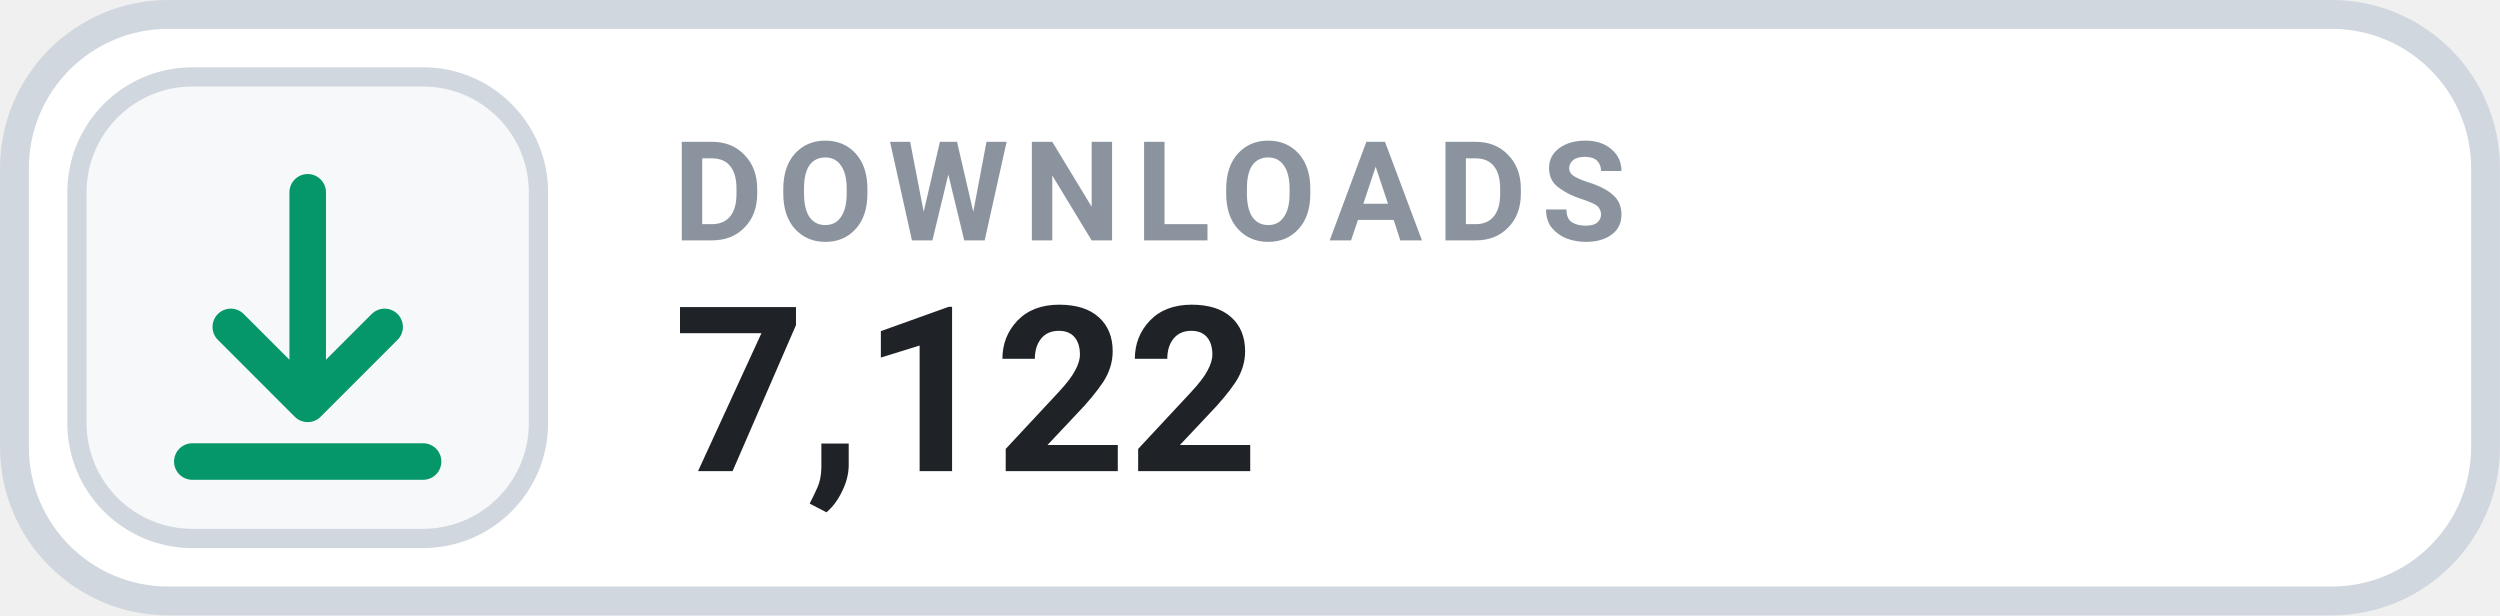
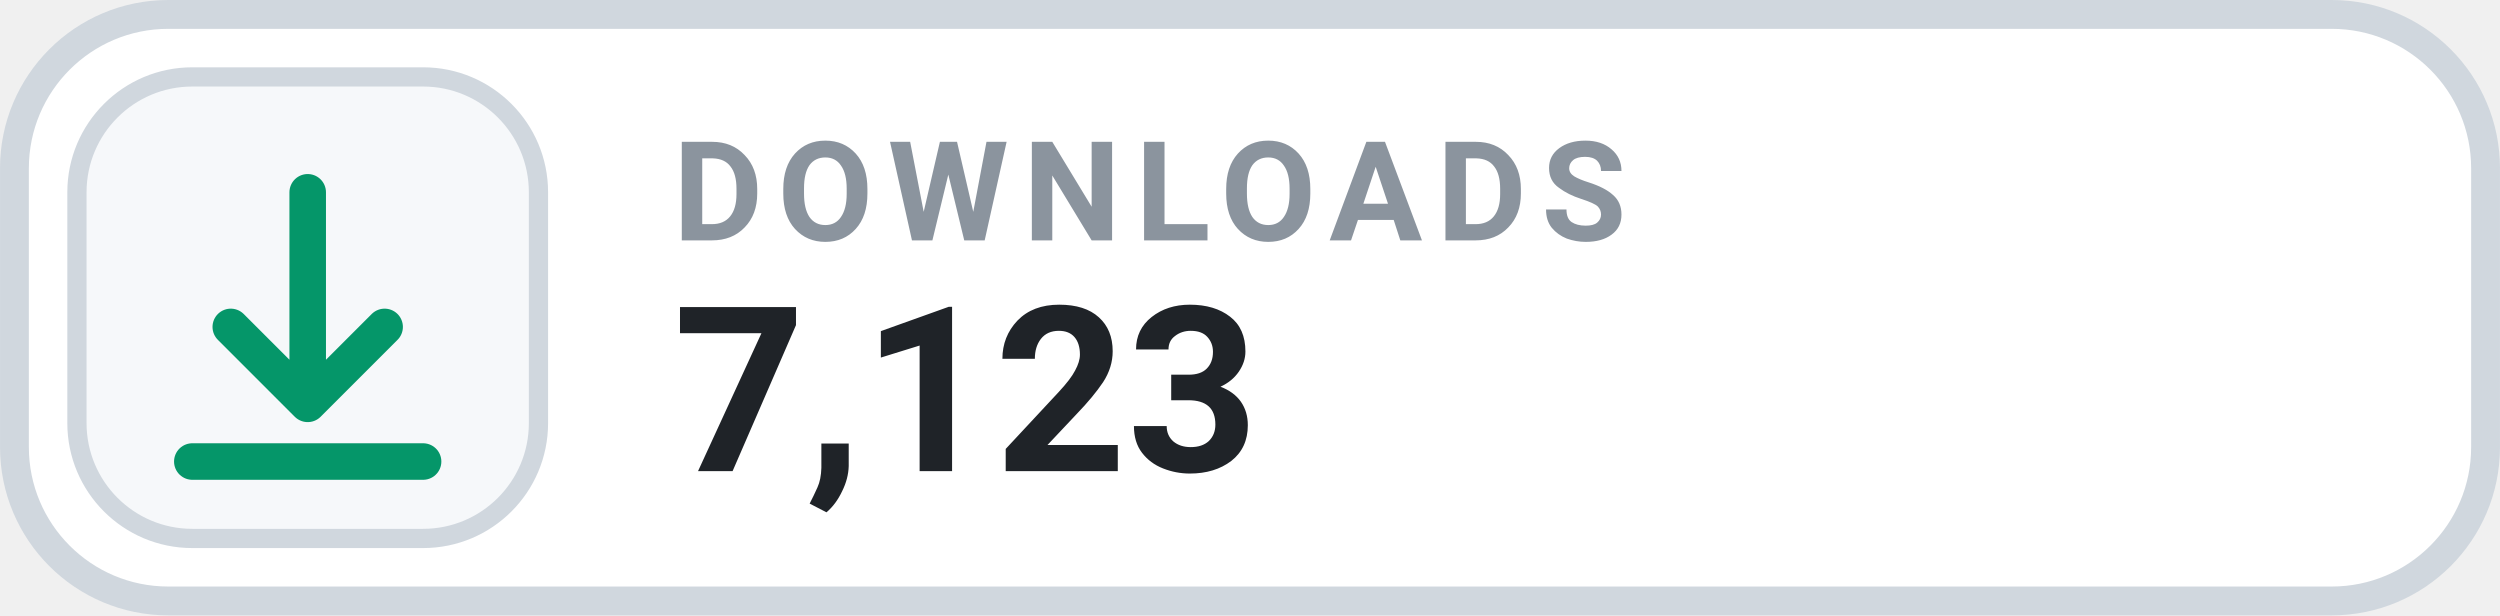
- <svg xmlns="http://www.w3.org/2000/svg" width="126" height="31.015" viewBox="0 0 130 32" role="img" aria-label="DOWNLOADS 7,122">
+ <svg xmlns="http://www.w3.org/2000/svg" width="126" height="31.015" viewBox="0 0 130 32" role="img" aria-label="DOWNLOADS 7,123">
  <rect x=".75" y=".75" width="128.5" height="30.5" rx="8" fill="#FFFFFF" stroke="#D0D7DE" stroke-width="1.5" />
  <rect x="4" y="4" width="24" height="24" rx="6" fill="#F6F8FA" stroke="#D0D7DE" stroke-width="1" />
  <g transform="translate(16 16)" style="color:#059669;">
    <path d="M0 -6 v11 m0 0 l4 -4 m-4 4 l-4 -4 M-6 8 h12" fill="none" stroke="currentColor" stroke-width="1.9" stroke-linecap="round" stroke-linejoin="round" />
  </g>
  <text x="35" y="12.5" fill="#8B949E" font-family="-apple-system,BlinkMacSystemFont,'Segoe UI',Roboto,Helvetica,Arial,sans-serif" font-size="7.2" font-weight="700" letter-spacing=".75">DOWNLOADS</text>
-   <text x="35" y="24.5" fill="#1F2328" font-family="-apple-system,BlinkMacSystemFont,'Segoe UI',Roboto,Helvetica,Arial,sans-serif" font-size="12" font-weight="700">7,122</text>
+   <text x="35" y="24.5" fill="#1F2328" font-family="-apple-system,BlinkMacSystemFont,'Segoe UI',Roboto,Helvetica,Arial,sans-serif" font-size="12" font-weight="700">7,123</text>
</svg>
